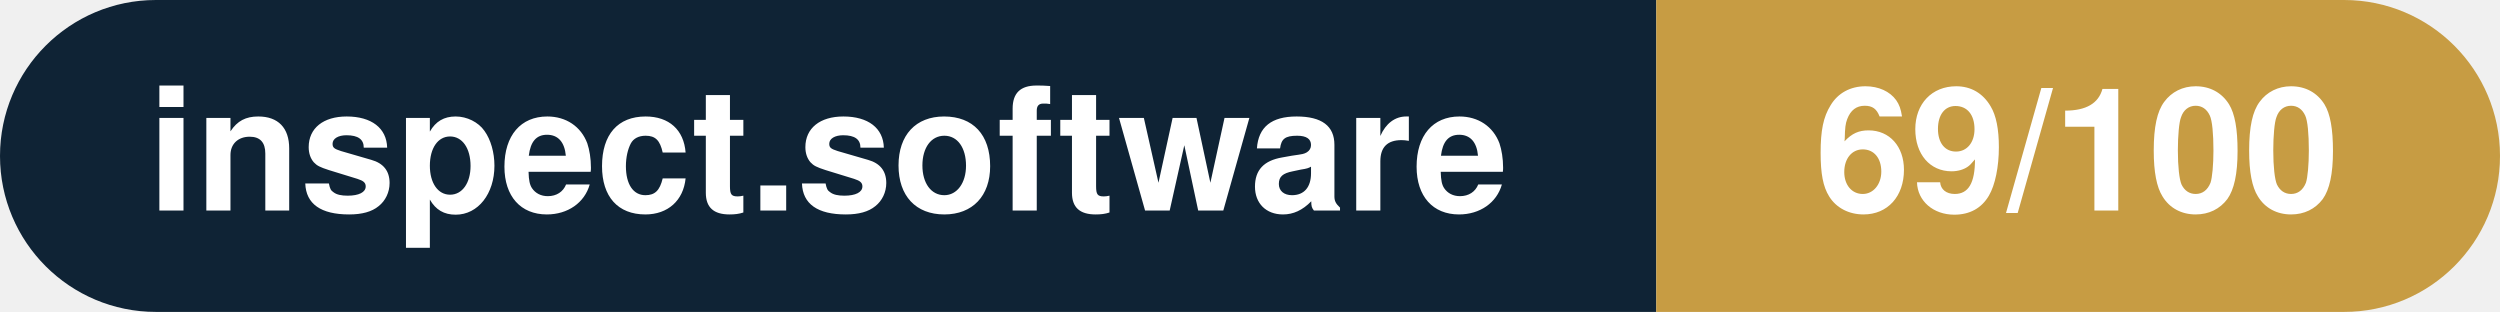
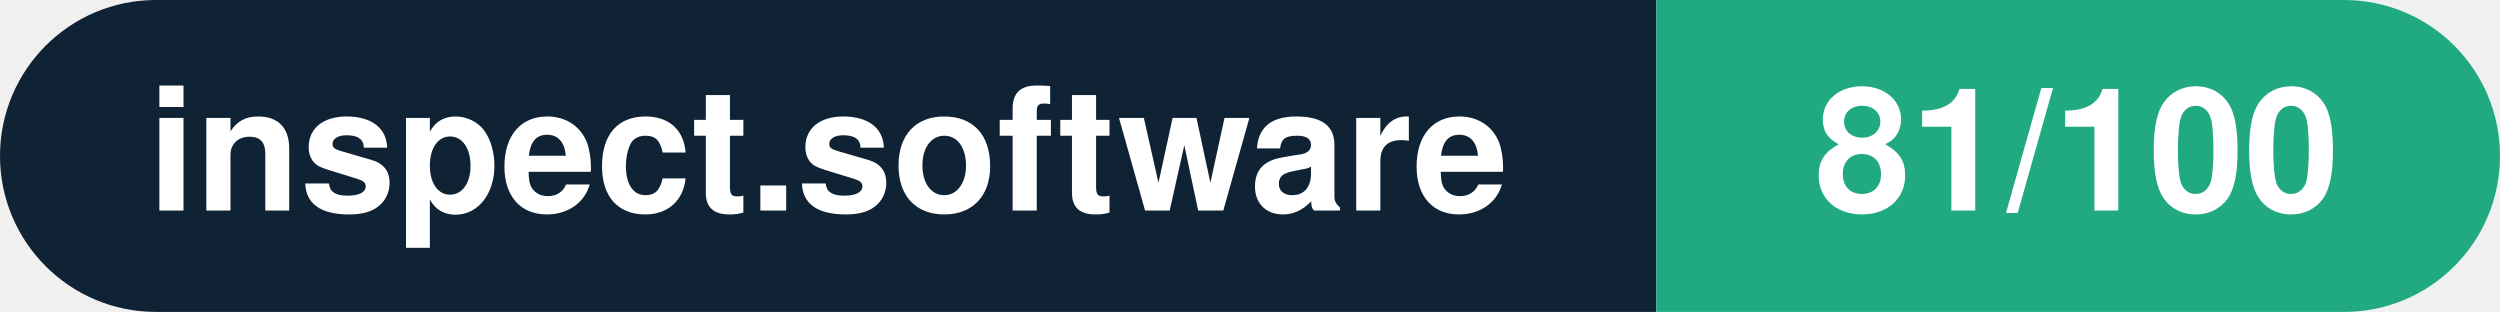
- <svg xmlns="http://www.w3.org/2000/svg" width="160.3" height="20" viewBox="0 0 160.3 20" role="img" aria-label="inspect.software: 69/100">
+ <svg xmlns="http://www.w3.org/2000/svg" width="160.3" height="20" viewBox="0 0 160.3 20" role="img" aria-label="inspect.software: 81/100">
  <clipPath id="rnd">
    <rect width="160.3" height="20" rx="10.0" fill="#fff" />
  </clipPath>
  <g clip-path="url(#rnd)">
    <rect width="106.2" height="20" fill="#0f2335" />
-     <rect x="106.2" width="54.1" height="20" fill="#c79c43" />
+     <rect x="106.2" width="54.1" height="20" fill="#21aa81" />
  </g>
  <g fill="#fff" text-anchor="middle" font-family="Helvetica Neue,Helvetica,Arial,sans-serif" font-size="11">
    <text x="53.1" y="13.5" font-weight="600">inspect.software</text>
-     <text x="133.2" y="13.5" font-weight="700">69/100</text>
+     <text x="133.2" y="13.5" font-weight="700">81/100</text>
  </g>
</svg>
